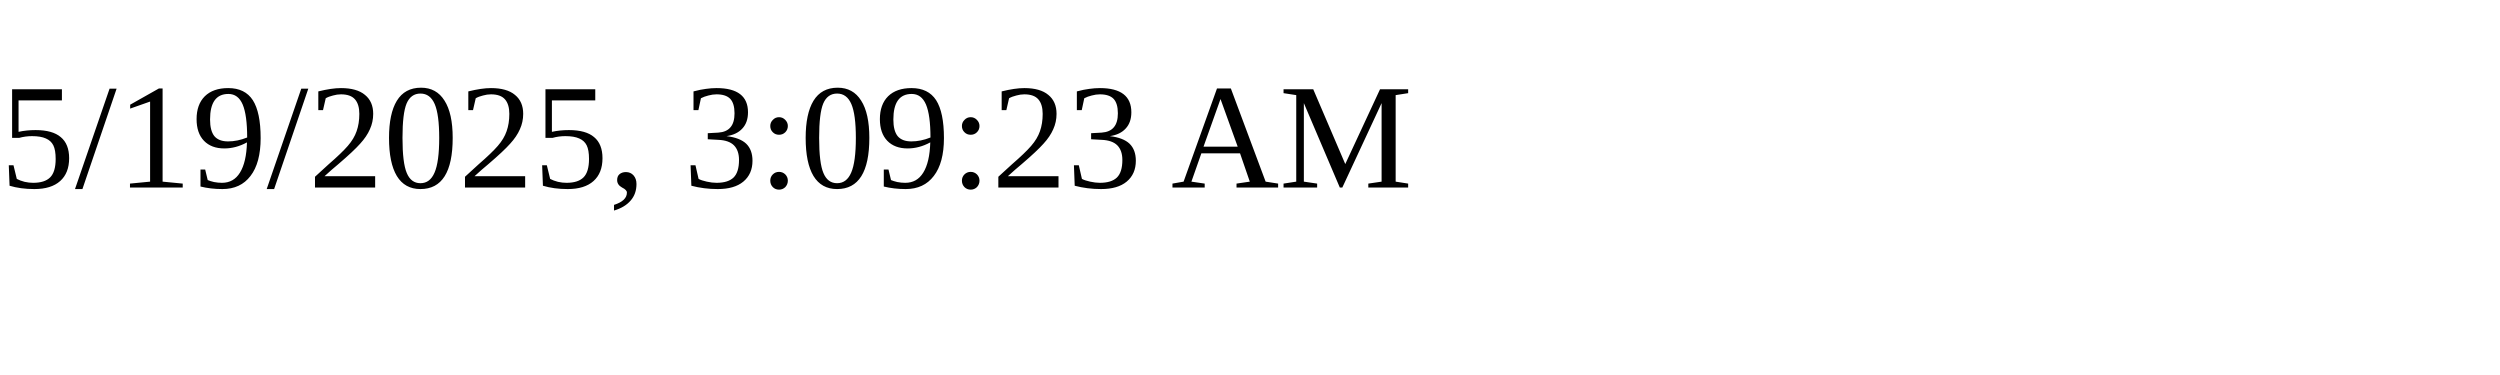
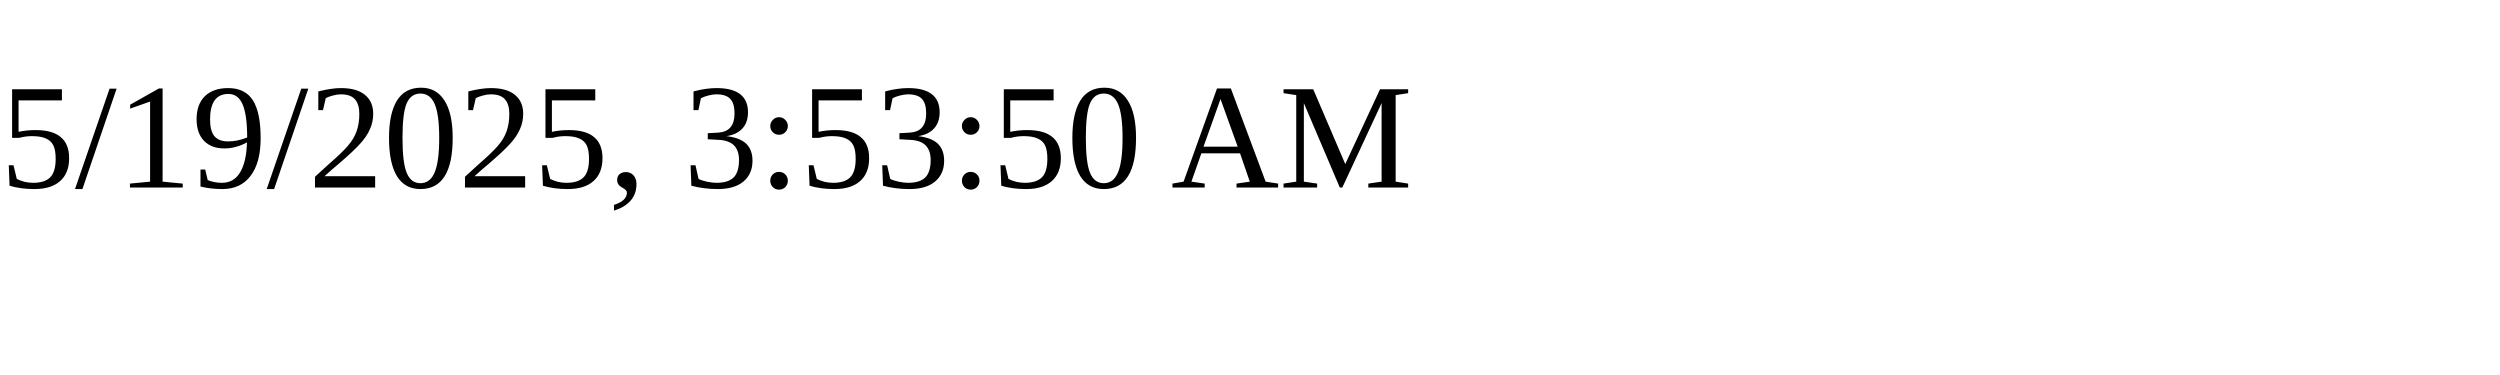
<svg xmlns="http://www.w3.org/2000/svg" height="30" width="200">
-   <text x="0" y="15">5/19/2025, 3:09:23 AM</text>
+   <text x="0" y="15">5/19/2025, 3:53:50 AM</text>
</svg>
